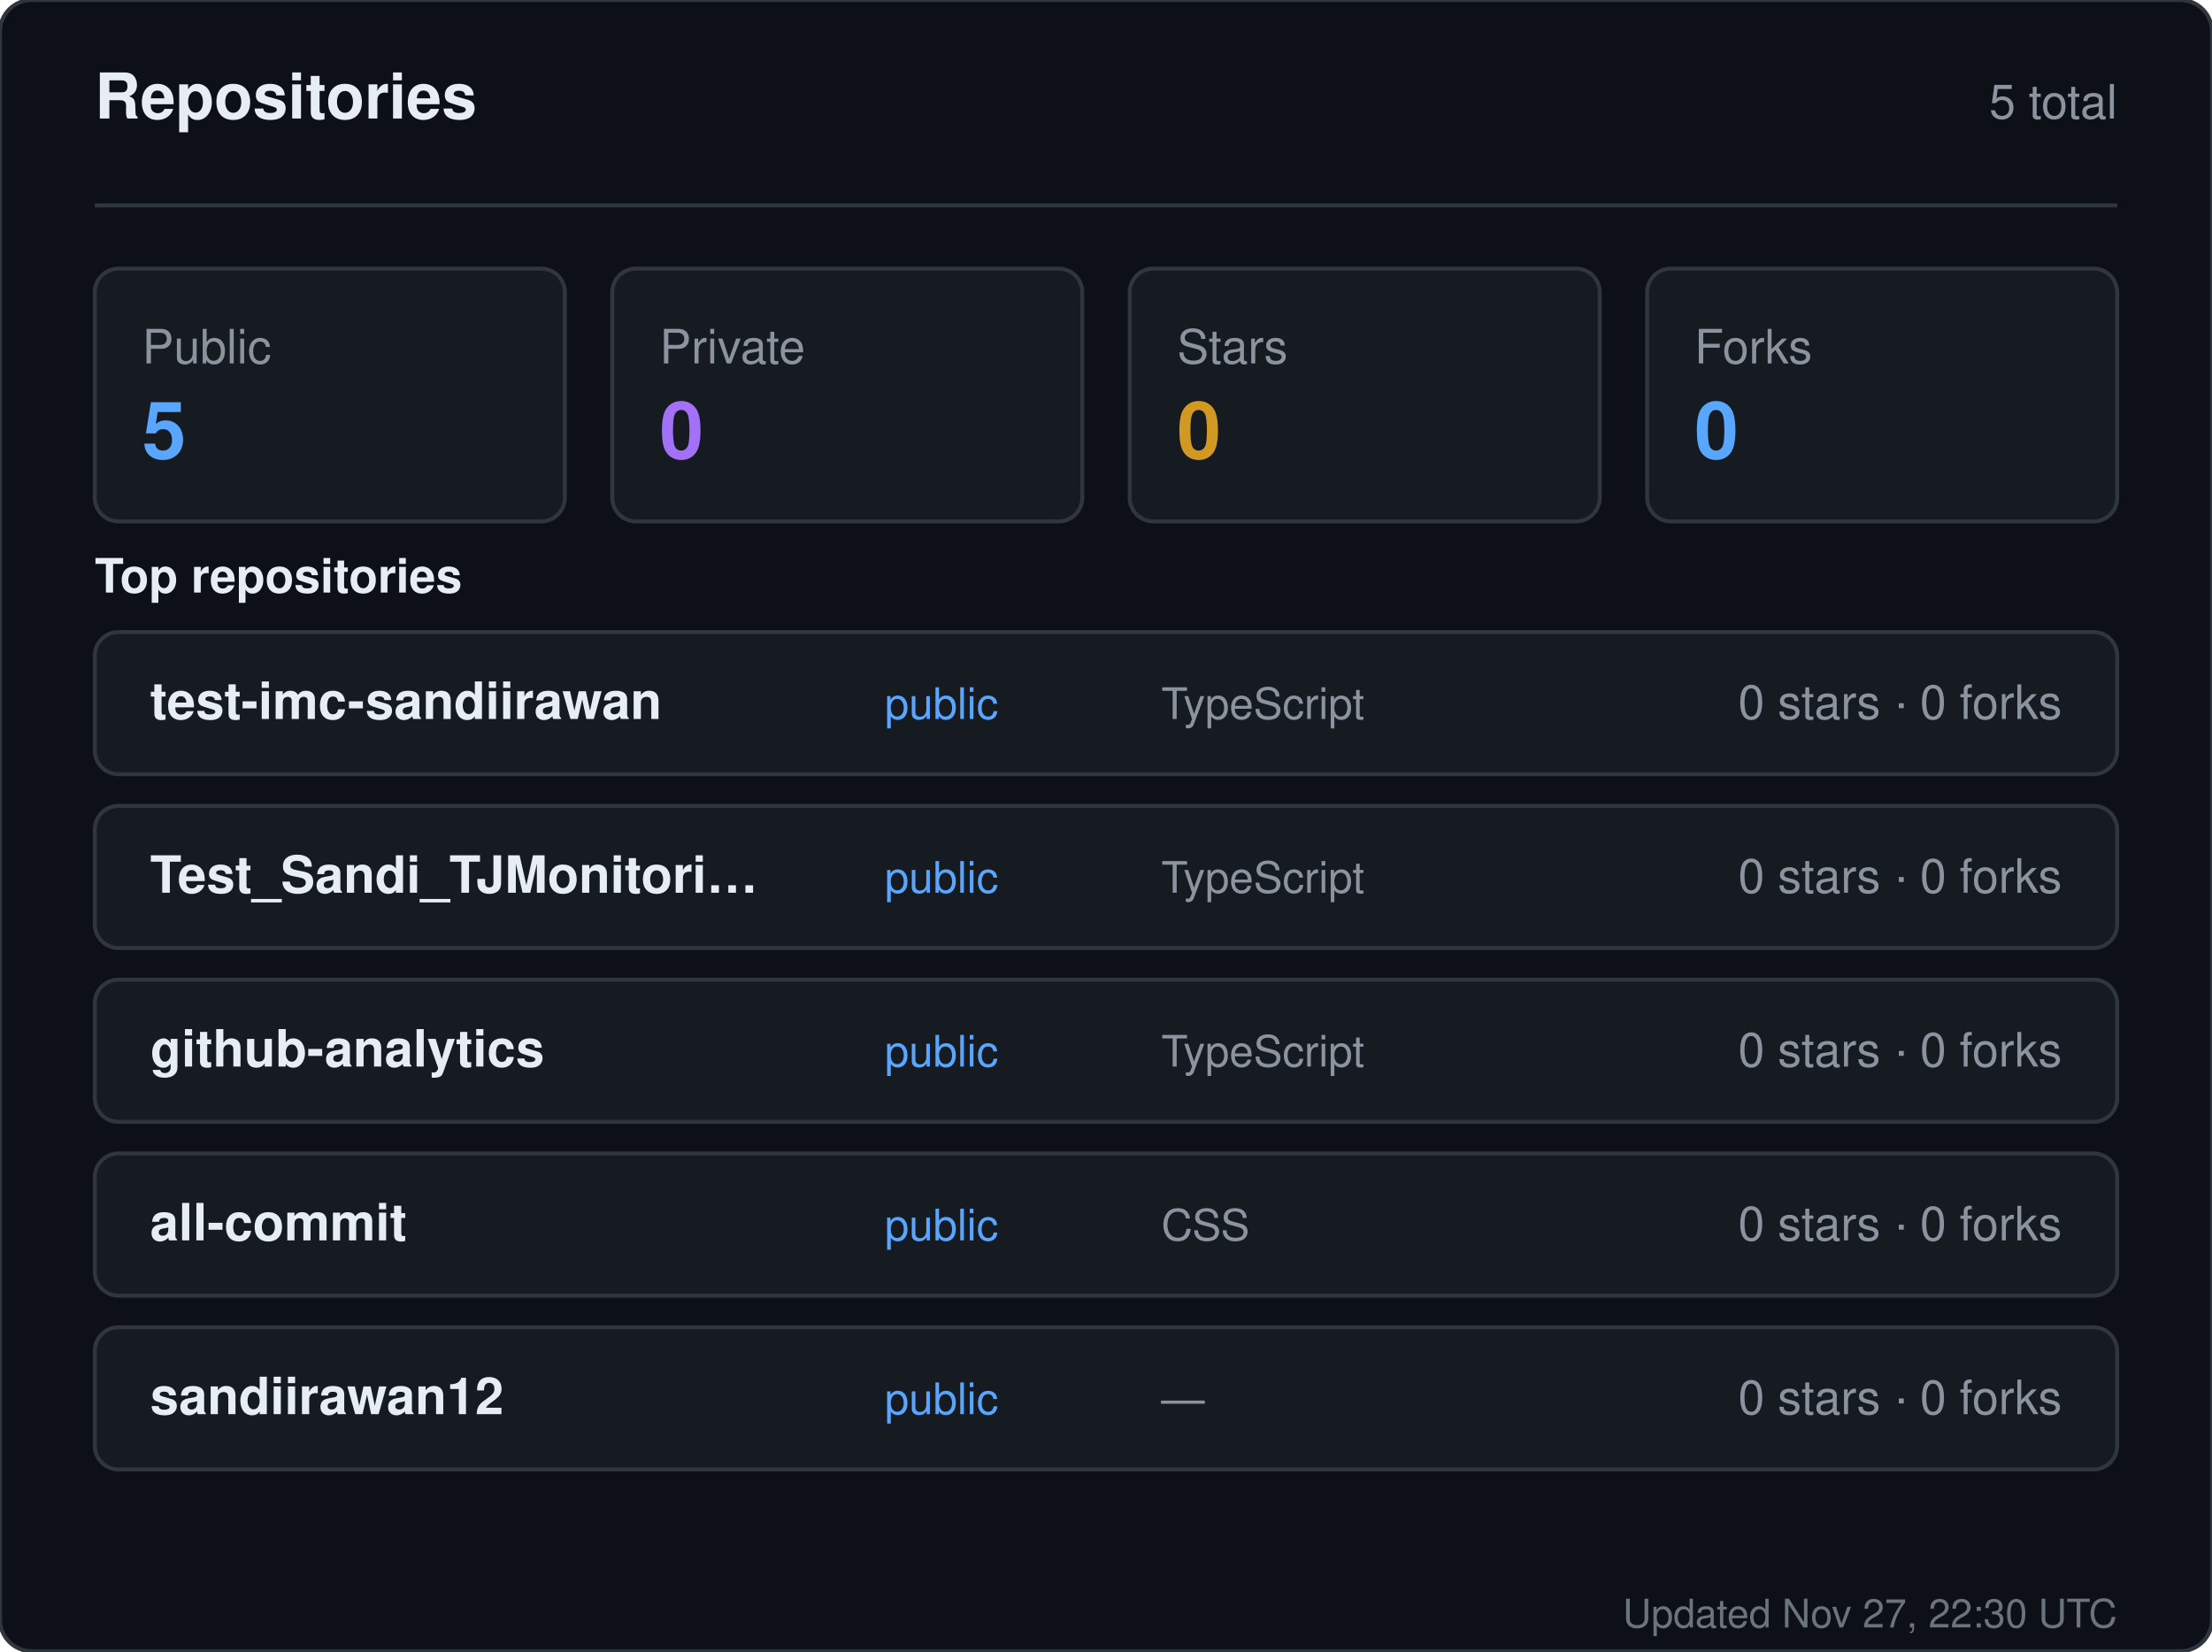
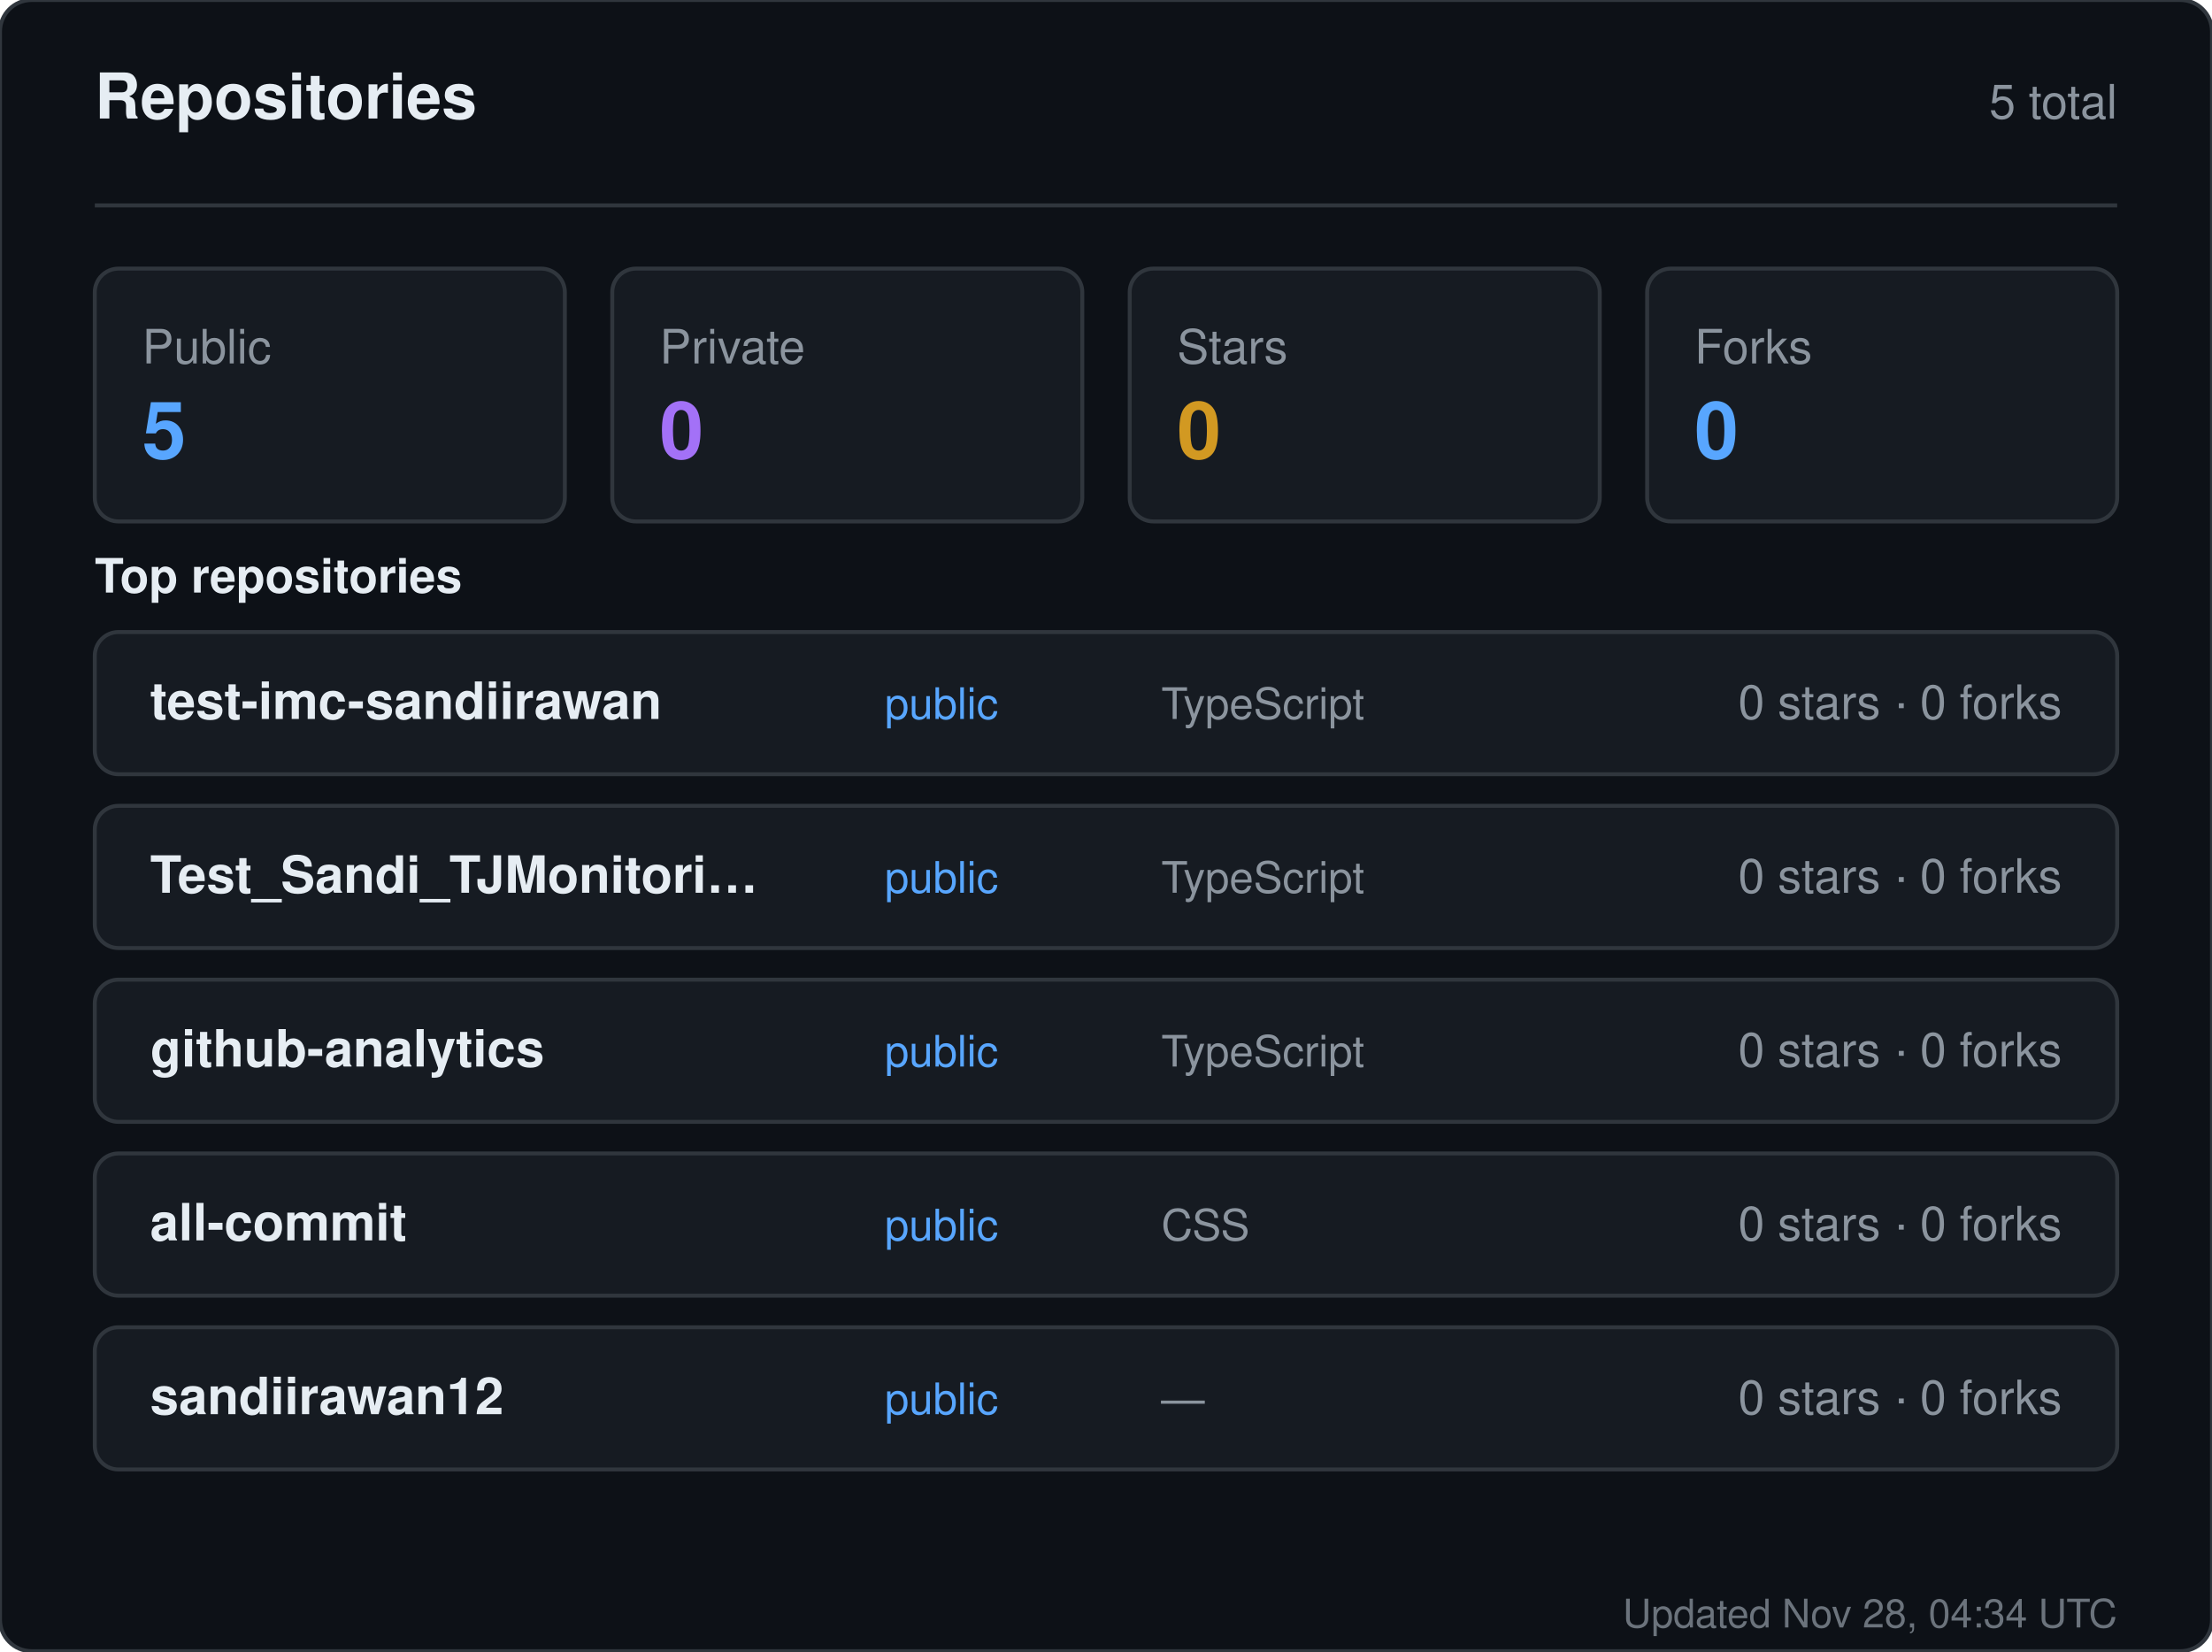
<svg xmlns="http://www.w3.org/2000/svg" width="560" height="418" viewBox="0 0 560 418" role="img" aria-label="Repositories for sandiirawan12">
  <rect width="560" height="418" rx="8" fill="#0d1117" stroke="#30363d" />
  <g font-family="-apple-system, BlinkMacSystemFont, Segoe UI, Helvetica, Arial, sans-serif">
    <text x="24" y="30" fill="#e6edf3" font-size="16" font-weight="700">Repositories</text>
    <text x="536" y="30" fill="#8b949e" font-size="12" text-anchor="end">5 total</text>
    <line x1="24" y1="52" x2="536" y2="52" stroke="#30363d" />
    <rect x="24" y="68" width="119" height="64" rx="6" fill="#161b22" stroke="#30363d" />
    <text x="36" y="92" fill="#8b949e" font-size="12">Public</text>
    <text x="36" y="116" fill="#58a6ff" font-size="20" font-weight="700">5</text>
    <rect x="155" y="68" width="119" height="64" rx="6" fill="#161b22" stroke="#30363d" />
    <text x="167" y="92" fill="#8b949e" font-size="12">Private</text>
    <text x="167" y="116" fill="#a371f7" font-size="20" font-weight="700">0</text>
    <rect x="286" y="68" width="119" height="64" rx="6" fill="#161b22" stroke="#30363d" />
    <text x="298" y="92" fill="#8b949e" font-size="12">Stars</text>
    <text x="298" y="116" fill="#d29922" font-size="20" font-weight="700">0</text>
    <rect x="417" y="68" width="119" height="64" rx="6" fill="#161b22" stroke="#30363d" />
    <text x="429" y="92" fill="#8b949e" font-size="12">Forks</text>
    <text x="429" y="116" fill="#58a6ff" font-size="20" font-weight="700">0</text>
    <text x="24" y="150" fill="#e6edf3" font-size="12" font-weight="600">Top repositories</text>
    <rect x="24" y="160" width="512" height="36" rx="6" fill="#161b22" stroke="#30363d" />
    <text x="38" y="182" fill="#e6edf3" font-size="13" font-weight="600">test-imc-sandiirawan</text>
    <text x="224" y="182" fill="#58a6ff" font-size="11">public</text>
    <text x="294" y="182" fill="#8b949e" font-size="11">TypeScript</text>
    <text x="522" y="182" fill="#8b949e" font-size="12" text-anchor="end">0 stars · 0 forks</text>
    <rect x="24" y="204" width="512" height="36" rx="6" fill="#161b22" stroke="#30363d" />
    <text x="38" y="226" fill="#e6edf3" font-size="13" font-weight="600">Test_Sandi_TJMonitori…</text>
    <text x="224" y="226" fill="#58a6ff" font-size="11">public</text>
    <text x="294" y="226" fill="#8b949e" font-size="11">TypeScript</text>
    <text x="522" y="226" fill="#8b949e" font-size="12" text-anchor="end">0 stars · 0 forks</text>
    <rect x="24" y="248" width="512" height="36" rx="6" fill="#161b22" stroke="#30363d" />
    <text x="38" y="270" fill="#e6edf3" font-size="13" font-weight="600">github-analytics</text>
    <text x="224" y="270" fill="#58a6ff" font-size="11">public</text>
    <text x="294" y="270" fill="#8b949e" font-size="11">TypeScript</text>
    <text x="522" y="270" fill="#8b949e" font-size="12" text-anchor="end">0 stars · 0 forks</text>
    <rect x="24" y="292" width="512" height="36" rx="6" fill="#161b22" stroke="#30363d" />
    <text x="38" y="314" fill="#e6edf3" font-size="13" font-weight="600">all-commit</text>
    <text x="224" y="314" fill="#58a6ff" font-size="11">public</text>
    <text x="294" y="314" fill="#8b949e" font-size="11">CSS</text>
    <text x="522" y="314" fill="#8b949e" font-size="12" text-anchor="end">0 stars · 0 forks</text>
    <rect x="24" y="336" width="512" height="36" rx="6" fill="#161b22" stroke="#30363d" />
    <text x="38" y="358" fill="#e6edf3" font-size="13" font-weight="600">sandiirawan12</text>
    <text x="224" y="358" fill="#58a6ff" font-size="11">public</text>
    <text x="294" y="358" fill="#8b949e" font-size="11">—</text>
    <text x="522" y="358" fill="#8b949e" font-size="12" text-anchor="end">0 stars · 0 forks</text>
-     <text x="536" y="412" fill="#8b949e" font-size="10" text-anchor="end" opacity="0.75">Updated Nov 27, 22:30 UTC</text>
+     <text x="536" y="412" fill="#8b949e" font-size="10" text-anchor="end" opacity="0.75">Updated Nov 28, 04:34 UTC</text>
  </g>
</svg>
